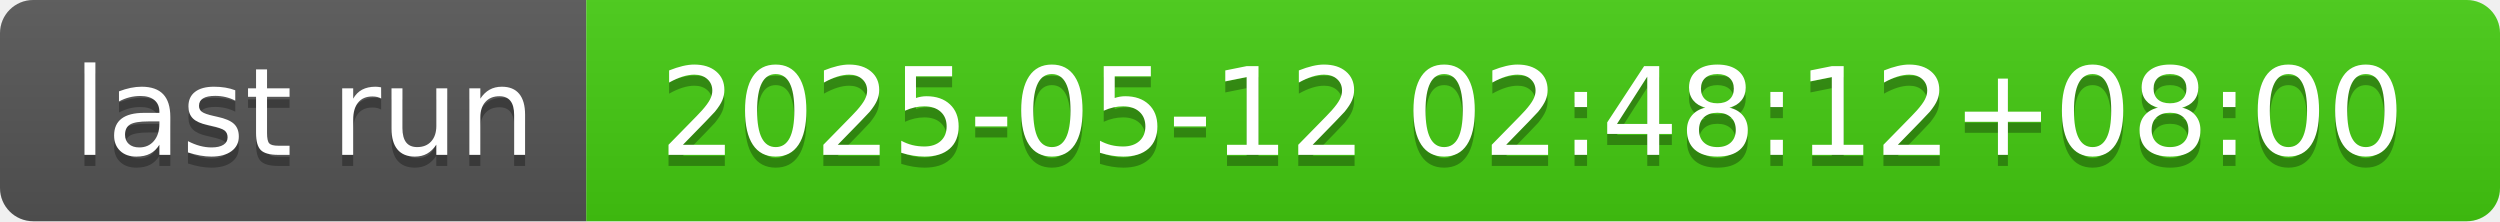
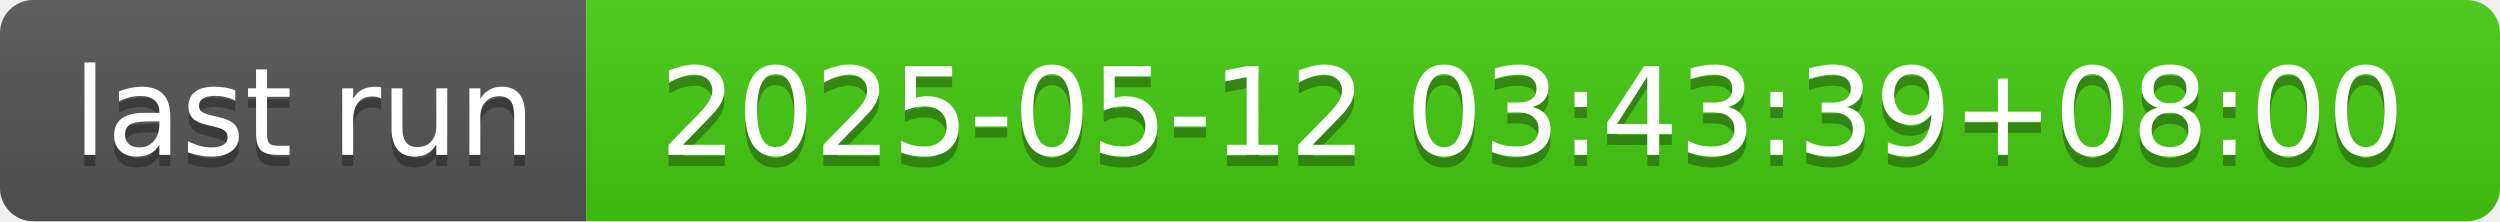
- <svg xmlns="http://www.w3.org/2000/svg" width="226" height="20" role="img" aria-label="last run: 2025-05-12 02:48:12+08:00">
+ <svg xmlns="http://www.w3.org/2000/svg" width="226" height="20" role="img" aria-label="last run: 2025-05-12 03:43:39+08:00">
  <linearGradient id="s" x2="0" y2="100%">
    <stop offset="0" stop-color="#bbb" stop-opacity=".1" />
    <stop offset="1" stop-opacity=".1" />
  </linearGradient>
  <clipPath id="r">
    <rect width="226" height="20" rx="3" fill="#fff" />
  </clipPath>
  <g clip-path="url(#r)">
    <rect width="53" height="20" fill="#555" />
    <rect x="53" width="173" height="20" fill="#4c1" />
    <rect width="226" height="20" fill="url(#s)" />
  </g>
  <g fill="#fff" text-anchor="middle" font-family="Verdana,Geneva,DejaVu Sans,sans-serif" text-rendering="geometricPrecision" font-size="110">
    <text aria-hidden="true" x="275" y="150" fill="#010101" fill-opacity=".3" transform="scale(.1)" textLength="430">last run</text>
    <text x="275" y="140" transform="scale(.1)" fill="#fff" textLength="430">last run</text>
-     <text aria-hidden="true" x="1385" y="150" fill="#010101" fill-opacity=".3" transform="scale(.1)" textLength="1630">2025-05-12 02:48:12+08:00</text>
-     <text x="1385" y="140" transform="scale(.1)" fill="#fff" textLength="1630">2025-05-12 02:48:12+08:00</text>
+     <text aria-hidden="true" x="1385" y="150" fill="#010101" fill-opacity=".3" transform="scale(.1)" textLength="1630">2025-05-12 03:43:39+08:00</text>
+     <text x="1385" y="140" transform="scale(.1)" fill="#fff" textLength="1630">2025-05-12 03:43:39+08:00</text>
  </g>
</svg>
